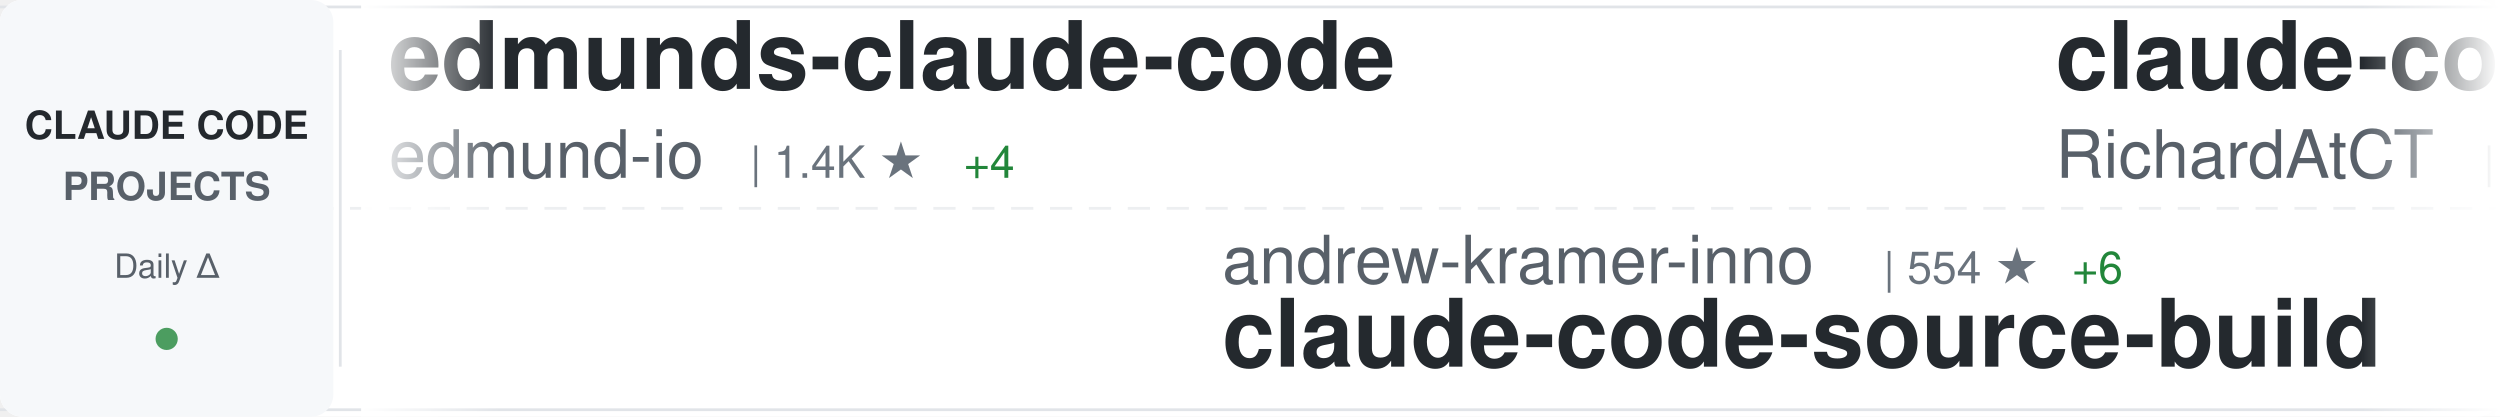
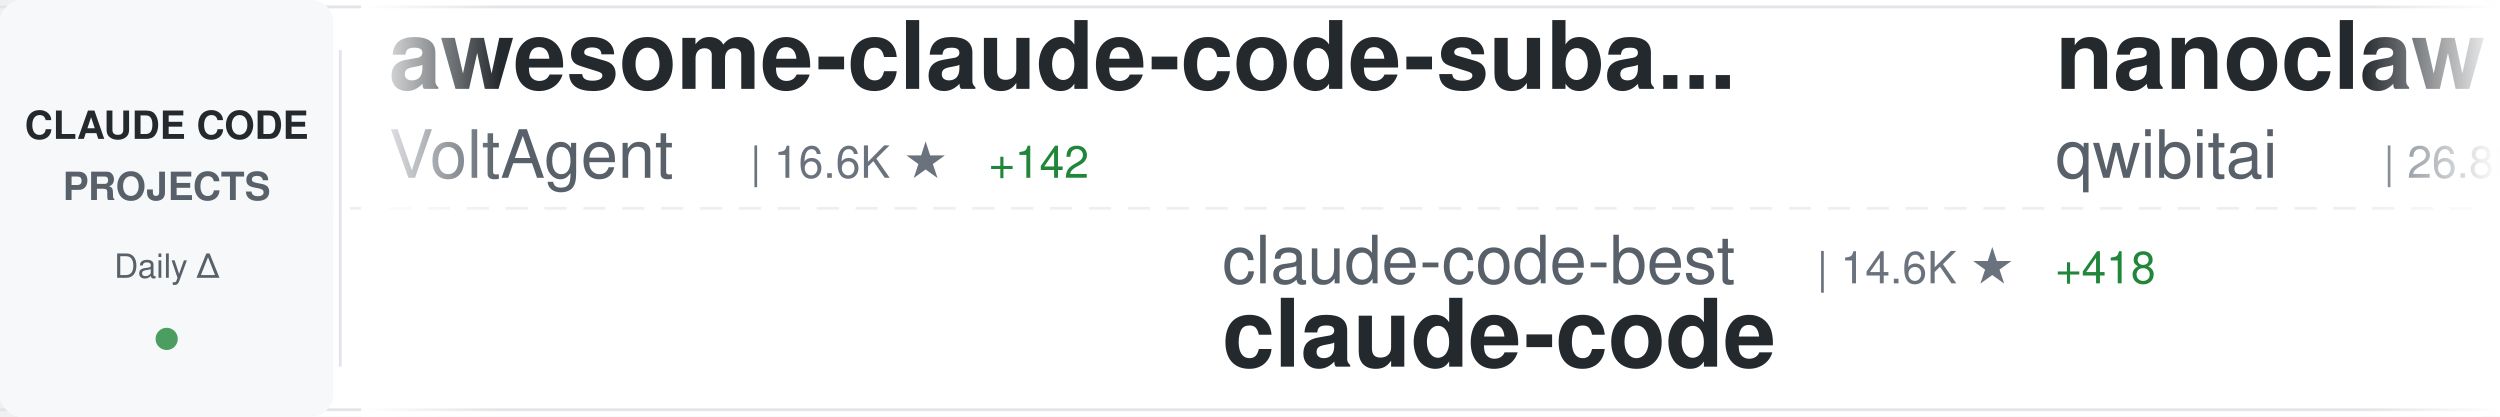
<svg xmlns="http://www.w3.org/2000/svg" width="900" height="150">
  <defs>
    <linearGradient id="awesomeLeftFade" x1="0%" y1="0%" x2="100%" y2="0%">
      <stop offset="0%" style="stop-color:#ffffff;stop-opacity:1" />
      <stop offset="100%" style="stop-color:#ffffff;stop-opacity:0" />
    </linearGradient>
    <linearGradient id="awesomeRightFade" x1="0%" y1="0%" x2="100%" y2="0%">
      <stop offset="0%" style="stop-color:#ffffff;stop-opacity:0" />
      <stop offset="100%" style="stop-color:#ffffff;stop-opacity:1" />
    </linearGradient>
  </defs>
  <rect width="900" height="150" fill="#ffffff" rx="8" />
  <rect x="0" y="2" width="900" height="1" fill="#e1e4e8" />
  <rect x="0" y="147" width="900" height="1" fill="#e1e4e8" />
  <line x1="0" y1="75" x2="900" y2="75" stroke="#e1e4e8" stroke-width="1" stroke-dasharray="8 6" opacity="0.6" />
  <rect x="0" y="0" width="120" height="150" fill="#f6f8fa" rx="8" />
  <text x="60" y="50" font-family="-apple-system, BlinkMacSystemFont, 'Segoe UI', Helvetica, Arial, sans-serif" font-size="14" font-weight="600" fill="#24292e" text-anchor="middle">CLAUDE CODE</text>
  <text x="60" y="72" font-family="-apple-system, BlinkMacSystemFont, 'Segoe UI', Helvetica, Arial, sans-serif" font-size="14" font-weight="600" fill="#586069" text-anchor="middle">PROJECTS</text>
  <text x="60" y="100" font-family="-apple-system, BlinkMacSystemFont, 'Segoe UI', Helvetica, Arial, sans-serif" font-size="12" font-weight="500" fill="#586069" text-anchor="middle">Daily Δ</text>
  <circle cx="60" cy="122" r="4" fill="#22863a" opacity="0.8" />
  <rect x="122" y="18" width="1" height="114" fill="#e1e4e8" />
  <clipPath id="awesomeTickerClip">
    <rect x="130" y="0" width="770" height="150" />
  </clipPath>
  <g clip-path="url(#awesomeTickerClip)">
    <g id="awesomeTickerItems">
      <animateTransform attributeName="transform" attributeType="XML" type="translate" from="0 0" to="-3000 0" dur="54s" repeatCount="indefinite" />
      <g transform="translate(0, 0)">
-         <text x="140" y="32" font-family="-apple-system, BlinkMacSystemFont, 'Segoe UI', Helvetica, Arial, sans-serif" font-size="34" font-weight="600" fill="#24292e">edmunds-claude-code</text>
-         <text x="140" y="64" font-family="-apple-system, BlinkMacSystemFont, 'Segoe UI', Helvetica, Arial, sans-serif" font-size="24" font-weight="400" fill="#586069">edmund-io</text>
-         <text x="270" y="64" font-family="-apple-system, BlinkMacSystemFont, 'Segoe UI', Helvetica, Arial, sans-serif" font-size="16" font-weight="500" fill="#6a737d">| 1.4K ★</text>
-         <text x="347" y="64" font-family="-apple-system, BlinkMacSystemFont, 'Segoe UI', Helvetica, Arial, sans-serif" font-size="16" font-weight="500" fill="#22863a"> +4</text>
+         <text x="140" y="32" font-family="-apple-system, BlinkMacSystemFont, 'Segoe UI', Helvetica, Arial, sans-serif" font-size="34" font-weight="600" fill="#24292e">awesome-claude-code-suba...</text>
+         <text x="140" y="64" font-family="-apple-system, BlinkMacSystemFont, 'Segoe UI', Helvetica, Arial, sans-serif" font-size="24" font-weight="400" fill="#586069">VoltAgent</text>
+         <text x="270" y="64" font-family="-apple-system, BlinkMacSystemFont, 'Segoe UI', Helvetica, Arial, sans-serif" font-size="16" font-weight="500" fill="#6a737d">| 16.6K ★</text>
+         <text x="356" y="64" font-family="-apple-system, BlinkMacSystemFont, 'Segoe UI', Helvetica, Arial, sans-serif" font-size="16" font-weight="500" fill="#22863a"> +142</text>
      </g>
      <g transform="translate(300, 0)">
-         <text x="140" y="102" font-family="-apple-system, BlinkMacSystemFont, 'Segoe UI', Helvetica, Arial, sans-serif" font-size="24" font-weight="400" fill="#586069">andrew-kramer-inno</text>
-         <text x="378" y="102" font-family="-apple-system, BlinkMacSystemFont, 'Segoe UI', Helvetica, Arial, sans-serif" font-size="16" font-weight="500" fill="#6a737d">| 554 ★</text>
-         <text x="446" y="102" font-family="-apple-system, BlinkMacSystemFont, 'Segoe UI', Helvetica, Arial, sans-serif" font-size="16" font-weight="500" fill="#22863a"> +6</text>
-         <text x="140" y="132" font-family="-apple-system, BlinkMacSystemFont, 'Segoe UI', Helvetica, Arial, sans-serif" font-size="34" font-weight="600" fill="#24292e">claude-code-source-build</text>
+         <text x="140" y="102" font-family="-apple-system, BlinkMacSystemFont, 'Segoe UI', Helvetica, Arial, sans-serif" font-size="24" font-weight="400" fill="#586069">claude-code-best</text>
+         <text x="354" y="102" font-family="-apple-system, BlinkMacSystemFont, 'Segoe UI', Helvetica, Arial, sans-serif" font-size="16" font-weight="500" fill="#6a737d">| 14.6K ★</text>
+         <text x="440" y="102" font-family="-apple-system, BlinkMacSystemFont, 'Segoe UI', Helvetica, Arial, sans-serif" font-size="16" font-weight="500" fill="#22863a"> +418</text>
+         <text x="140" y="132" font-family="-apple-system, BlinkMacSystemFont, 'Segoe UI', Helvetica, Arial, sans-serif" font-size="34" font-weight="600" fill="#24292e">claude-code</text>
      </g>
      <g transform="translate(600, 0)">
-         <text x="140" y="32" font-family="-apple-system, BlinkMacSystemFont, 'Segoe UI', Helvetica, Arial, sans-serif" font-size="34" font-weight="600" fill="#24292e">claude-code-telegram</text>
-         <text x="140" y="64" font-family="-apple-system, BlinkMacSystemFont, 'Segoe UI', Helvetica, Arial, sans-serif" font-size="24" font-weight="400" fill="#586069">RichardAtCT</text>
-         <text x="294" y="64" font-family="-apple-system, BlinkMacSystemFont, 'Segoe UI', Helvetica, Arial, sans-serif" font-size="16" font-weight="500" fill="#6a737d">| 2.4K ★</text>
-         <text x="371" y="64" font-family="-apple-system, BlinkMacSystemFont, 'Segoe UI', Helvetica, Arial, sans-serif" font-size="16" font-weight="500" fill="#22863a"> +11</text>
+         <text x="140" y="32" font-family="-apple-system, BlinkMacSystemFont, 'Segoe UI', Helvetica, Arial, sans-serif" font-size="34" font-weight="600" fill="#24292e">nanoclaw</text>
+         <text x="140" y="64" font-family="-apple-system, BlinkMacSystemFont, 'Segoe UI', Helvetica, Arial, sans-serif" font-size="24" font-weight="400" fill="#586069">qwibitai</text>
+         <text x="258" y="64" font-family="-apple-system, BlinkMacSystemFont, 'Segoe UI', Helvetica, Arial, sans-serif" font-size="16" font-weight="500" fill="#6a737d">| 26.8K ★</text>
+         <text x="344" y="64" font-family="-apple-system, BlinkMacSystemFont, 'Segoe UI', Helvetica, Arial, sans-serif" font-size="16" font-weight="500" fill="#22863a"> +138</text>
      </g>
      <g transform="translate(900, 0)">
-         <text x="140" y="102" font-family="-apple-system, BlinkMacSystemFont, 'Segoe UI', Helvetica, Arial, sans-serif" font-size="24" font-weight="400" fill="#586069">siteboon</text>
-         <text x="258" y="102" font-family="-apple-system, BlinkMacSystemFont, 'Segoe UI', Helvetica, Arial, sans-serif" font-size="16" font-weight="500" fill="#6a737d">| 9.6K ★</text>
-         <text x="335" y="102" font-family="-apple-system, BlinkMacSystemFont, 'Segoe UI', Helvetica, Arial, sans-serif" font-size="16" font-weight="500" fill="#22863a"> +40</text>
-         <text x="140" y="132" font-family="-apple-system, BlinkMacSystemFont, 'Segoe UI', Helvetica, Arial, sans-serif" font-size="34" font-weight="600" fill="#24292e">claudecodeui</text>
+         <text x="140" y="102" font-family="-apple-system, BlinkMacSystemFont, 'Segoe UI', Helvetica, Arial, sans-serif" font-size="24" font-weight="400" fill="#586069">ding113</text>
+         <text x="246" y="102" font-family="-apple-system, BlinkMacSystemFont, 'Segoe UI', Helvetica, Arial, sans-serif" font-size="16" font-weight="500" fill="#6a737d">| 2.3K ★</text>
+         <text x="323" y="102" font-family="-apple-system, BlinkMacSystemFont, 'Segoe UI', Helvetica, Arial, sans-serif" font-size="16" font-weight="500" fill="#22863a"> +23</text>
+         <text x="140" y="132" font-family="-apple-system, BlinkMacSystemFont, 'Segoe UI', Helvetica, Arial, sans-serif" font-size="34" font-weight="600" fill="#24292e">claude-code-hub</text>
      </g>
      <g transform="translate(1200, 0)">
-         <text x="140" y="32" font-family="-apple-system, BlinkMacSystemFont, 'Segoe UI', Helvetica, Arial, sans-serif" font-size="34" font-weight="600" fill="#24292e">claude-code-prompts</text>
-         <text x="140" y="64" font-family="-apple-system, BlinkMacSystemFont, 'Segoe UI', Helvetica, Arial, sans-serif" font-size="24" font-weight="400" fill="#586069">repowise-dev</text>
-         <text x="306" y="64" font-family="-apple-system, BlinkMacSystemFont, 'Segoe UI', Helvetica, Arial, sans-serif" font-size="16" font-weight="500" fill="#6a737d">| 835 ★</text>
-         <text x="374" y="64" font-family="-apple-system, BlinkMacSystemFont, 'Segoe UI', Helvetica, Arial, sans-serif" font-size="16" font-weight="500" fill="#22863a"> +34</text>
+         <text x="140" y="32" font-family="-apple-system, BlinkMacSystemFont, 'Segoe UI', Helvetica, Arial, sans-serif" font-size="34" font-weight="600" fill="#24292e">claude-code-cli</text>
+         <text x="140" y="64" font-family="-apple-system, BlinkMacSystemFont, 'Segoe UI', Helvetica, Arial, sans-serif" font-size="24" font-weight="400" fill="#586069">huangserva</text>
+         <text x="282" y="64" font-family="-apple-system, BlinkMacSystemFont, 'Segoe UI', Helvetica, Arial, sans-serif" font-size="16" font-weight="500" fill="#6a737d">| 529 ★</text>
+         <text x="350" y="64" font-family="-apple-system, BlinkMacSystemFont, 'Segoe UI', Helvetica, Arial, sans-serif" font-size="16" font-weight="500" fill="#22863a"> +11</text>
      </g>
      <g transform="translate(1500, 0)">
-         <text x="140" y="102" font-family="-apple-system, BlinkMacSystemFont, 'Segoe UI', Helvetica, Arial, sans-serif" font-size="24" font-weight="400" fill="#586069">ChrisWiles</text>
-         <text x="282" y="102" font-family="-apple-system, BlinkMacSystemFont, 'Segoe UI', Helvetica, Arial, sans-serif" font-size="16" font-weight="500" fill="#6a737d">| 5.7K ★</text>
-         <text x="359" y="102" font-family="-apple-system, BlinkMacSystemFont, 'Segoe UI', Helvetica, Arial, sans-serif" font-size="16" font-weight="500" fill="#22863a"> +5</text>
-         <text x="140" y="132" font-family="-apple-system, BlinkMacSystemFont, 'Segoe UI', Helvetica, Arial, sans-serif" font-size="34" font-weight="600" fill="#24292e">claude-code-showcase</text>
+         <text x="140" y="102" font-family="-apple-system, BlinkMacSystemFont, 'Segoe UI', Helvetica, Arial, sans-serif" font-size="24" font-weight="400" fill="#586069">obra</text>
+         <text x="210" y="102" font-family="-apple-system, BlinkMacSystemFont, 'Segoe UI', Helvetica, Arial, sans-serif" font-size="16" font-weight="500" fill="#6a737d">| 139.4K ★</text>
+         <text x="305" y="102" font-family="-apple-system, BlinkMacSystemFont, 'Segoe UI', Helvetica, Arial, sans-serif" font-size="16" font-weight="500" fill="#22863a"> +1.9K</text>
+         <text x="140" y="132" font-family="-apple-system, BlinkMacSystemFont, 'Segoe UI', Helvetica, Arial, sans-serif" font-size="34" font-weight="600" fill="#24292e">superpowers</text>
      </g>
      <g transform="translate(1800, 0)">
-         <text x="140" y="32" font-family="-apple-system, BlinkMacSystemFont, 'Segoe UI', Helvetica, Arial, sans-serif" font-size="34" font-weight="600" fill="#24292e">claude-coder</text>
-         <text x="140" y="64" font-family="-apple-system, BlinkMacSystemFont, 'Segoe UI', Helvetica, Arial, sans-serif" font-size="24" font-weight="400" fill="#586069">kodu-ai</text>
-         <text x="246" y="64" font-family="-apple-system, BlinkMacSystemFont, 'Segoe UI', Helvetica, Arial, sans-serif" font-size="16" font-weight="500" fill="#6a737d">| 5.3K ★</text>
+         <text x="140" y="32" font-family="-apple-system, BlinkMacSystemFont, 'Segoe UI', Helvetica, Arial, sans-serif" font-size="34" font-weight="600" fill="#24292e">claude-code-source-build</text>
+         <text x="140" y="64" font-family="-apple-system, BlinkMacSystemFont, 'Segoe UI', Helvetica, Arial, sans-serif" font-size="24" font-weight="400" fill="#586069">andrew-kramer-inno</text>
+         <text x="378" y="64" font-family="-apple-system, BlinkMacSystemFont, 'Segoe UI', Helvetica, Arial, sans-serif" font-size="16" font-weight="500" fill="#6a737d">| 557 ★</text>
+         <text x="446" y="64" font-family="-apple-system, BlinkMacSystemFont, 'Segoe UI', Helvetica, Arial, sans-serif" font-size="16" font-weight="500" fill="#22863a"> +8</text>
      </g>
      <g transform="translate(2100, 0)">
-         <text x="140" y="102" font-family="-apple-system, BlinkMacSystemFont, 'Segoe UI', Helvetica, Arial, sans-serif" font-size="24" font-weight="400" fill="#586069">anthropics</text>
-         <text x="282" y="102" font-family="-apple-system, BlinkMacSystemFont, 'Segoe UI', Helvetica, Arial, sans-serif" font-size="16" font-weight="500" fill="#6a737d">| 4.2K ★</text>
-         <text x="359" y="102" font-family="-apple-system, BlinkMacSystemFont, 'Segoe UI', Helvetica, Arial, sans-serif" font-size="16" font-weight="500" fill="#22863a"> +17</text>
-         <text x="140" y="132" font-family="-apple-system, BlinkMacSystemFont, 'Segoe UI', Helvetica, Arial, sans-serif" font-size="34" font-weight="600" fill="#24292e">claude-code-security-rev...</text>
+         <text x="140" y="102" font-family="-apple-system, BlinkMacSystemFont, 'Segoe UI', Helvetica, Arial, sans-serif" font-size="24" font-weight="400" fill="#586069">bfly123</text>
+         <text x="246" y="102" font-family="-apple-system, BlinkMacSystemFont, 'Segoe UI', Helvetica, Arial, sans-serif" font-size="16" font-weight="500" fill="#6a737d">| 2.1K ★</text>
+         <text x="323" y="102" font-family="-apple-system, BlinkMacSystemFont, 'Segoe UI', Helvetica, Arial, sans-serif" font-size="16" font-weight="500" fill="#22863a"> +16</text>
+         <text x="140" y="132" font-family="-apple-system, BlinkMacSystemFont, 'Segoe UI', Helvetica, Arial, sans-serif" font-size="34" font-weight="600" fill="#24292e">claude_code_bridge</text>
      </g>
      <g transform="translate(2400, 0)">
-         <text x="140" y="32" font-family="-apple-system, BlinkMacSystemFont, 'Segoe UI', Helvetica, Arial, sans-serif" font-size="34" font-weight="600" fill="#24292e">claude-code-hooks-master...</text>
-         <text x="140" y="64" font-family="-apple-system, BlinkMacSystemFont, 'Segoe UI', Helvetica, Arial, sans-serif" font-size="24" font-weight="400" fill="#586069">disler</text>
-         <text x="234" y="64" font-family="-apple-system, BlinkMacSystemFont, 'Segoe UI', Helvetica, Arial, sans-serif" font-size="16" font-weight="500" fill="#6a737d">| 3.5K ★</text>
-         <text x="311" y="64" font-family="-apple-system, BlinkMacSystemFont, 'Segoe UI', Helvetica, Arial, sans-serif" font-size="16" font-weight="500" fill="#22863a"> +13</text>
+         <text x="140" y="32" font-family="-apple-system, BlinkMacSystemFont, 'Segoe UI', Helvetica, Arial, sans-serif" font-size="34" font-weight="600" fill="#24292e">claude-code</text>
+         <text x="140" y="64" font-family="-apple-system, BlinkMacSystemFont, 'Segoe UI', Helvetica, Arial, sans-serif" font-size="24" font-weight="400" fill="#586069">freestylefly</text>
+         <text x="306" y="64" font-family="-apple-system, BlinkMacSystemFont, 'Segoe UI', Helvetica, Arial, sans-serif" font-size="16" font-weight="500" fill="#6a737d">| 119 ★</text>
      </g>
      <g transform="translate(2700, 0)">
-         <text x="140" y="102" font-family="-apple-system, BlinkMacSystemFont, 'Segoe UI', Helvetica, Arial, sans-serif" font-size="24" font-weight="400" fill="#586069">alirezarezvani</text>
-         <text x="330" y="102" font-family="-apple-system, BlinkMacSystemFont, 'Segoe UI', Helvetica, Arial, sans-serif" font-size="16" font-weight="500" fill="#6a737d">| 9.9K ★</text>
-         <text x="407" y="102" font-family="-apple-system, BlinkMacSystemFont, 'Segoe UI', Helvetica, Arial, sans-serif" font-size="16" font-weight="500" fill="#22863a"> +179</text>
-         <text x="140" y="132" font-family="-apple-system, BlinkMacSystemFont, 'Segoe UI', Helvetica, Arial, sans-serif" font-size="34" font-weight="600" fill="#24292e">claude-skills</text>
+         <text x="140" y="102" font-family="-apple-system, BlinkMacSystemFont, 'Segoe UI', Helvetica, Arial, sans-serif" font-size="24" font-weight="400" fill="#586069">Yuyz0112</text>
+         <text x="258" y="102" font-family="-apple-system, BlinkMacSystemFont, 'Segoe UI', Helvetica, Arial, sans-serif" font-size="16" font-weight="500" fill="#6a737d">| 2.3K ★</text>
+         <text x="335" y="102" font-family="-apple-system, BlinkMacSystemFont, 'Segoe UI', Helvetica, Arial, sans-serif" font-size="16" font-weight="500" fill="#22863a"> +2</text>
+         <text x="140" y="132" font-family="-apple-system, BlinkMacSystemFont, 'Segoe UI', Helvetica, Arial, sans-serif" font-size="34" font-weight="600" fill="#24292e">claude-code-reverse</text>
      </g>
      <g transform="translate(3000, 0)">
-         <text x="140" y="32" font-family="-apple-system, BlinkMacSystemFont, 'Segoe UI', Helvetica, Arial, sans-serif" font-size="34" font-weight="600" fill="#24292e">edmunds-claude-code</text>
-         <text x="140" y="64" font-family="-apple-system, BlinkMacSystemFont, 'Segoe UI', Helvetica, Arial, sans-serif" font-size="24" font-weight="400" fill="#586069">edmund-io</text>
-         <text x="270" y="64" font-family="-apple-system, BlinkMacSystemFont, 'Segoe UI', Helvetica, Arial, sans-serif" font-size="16" font-weight="500" fill="#6a737d">| 1.4K ★</text>
-         <text x="347" y="64" font-family="-apple-system, BlinkMacSystemFont, 'Segoe UI', Helvetica, Arial, sans-serif" font-size="16" font-weight="500" fill="#22863a"> +4</text>
+         <text x="140" y="32" font-family="-apple-system, BlinkMacSystemFont, 'Segoe UI', Helvetica, Arial, sans-serif" font-size="34" font-weight="600" fill="#24292e">awesome-claude-code-suba...</text>
+         <text x="140" y="64" font-family="-apple-system, BlinkMacSystemFont, 'Segoe UI', Helvetica, Arial, sans-serif" font-size="24" font-weight="400" fill="#586069">VoltAgent</text>
+         <text x="270" y="64" font-family="-apple-system, BlinkMacSystemFont, 'Segoe UI', Helvetica, Arial, sans-serif" font-size="16" font-weight="500" fill="#6a737d">| 16.6K ★</text>
+         <text x="356" y="64" font-family="-apple-system, BlinkMacSystemFont, 'Segoe UI', Helvetica, Arial, sans-serif" font-size="16" font-weight="500" fill="#22863a"> +142</text>
      </g>
      <g transform="translate(3300, 0)">
-         <text x="140" y="102" font-family="-apple-system, BlinkMacSystemFont, 'Segoe UI', Helvetica, Arial, sans-serif" font-size="24" font-weight="400" fill="#586069">andrew-kramer-inno</text>
-         <text x="378" y="102" font-family="-apple-system, BlinkMacSystemFont, 'Segoe UI', Helvetica, Arial, sans-serif" font-size="16" font-weight="500" fill="#6a737d">| 554 ★</text>
-         <text x="446" y="102" font-family="-apple-system, BlinkMacSystemFont, 'Segoe UI', Helvetica, Arial, sans-serif" font-size="16" font-weight="500" fill="#22863a"> +6</text>
-         <text x="140" y="132" font-family="-apple-system, BlinkMacSystemFont, 'Segoe UI', Helvetica, Arial, sans-serif" font-size="34" font-weight="600" fill="#24292e">claude-code-source-build</text>
+         <text x="140" y="102" font-family="-apple-system, BlinkMacSystemFont, 'Segoe UI', Helvetica, Arial, sans-serif" font-size="24" font-weight="400" fill="#586069">claude-code-best</text>
+         <text x="354" y="102" font-family="-apple-system, BlinkMacSystemFont, 'Segoe UI', Helvetica, Arial, sans-serif" font-size="16" font-weight="500" fill="#6a737d">| 14.6K ★</text>
+         <text x="440" y="102" font-family="-apple-system, BlinkMacSystemFont, 'Segoe UI', Helvetica, Arial, sans-serif" font-size="16" font-weight="500" fill="#22863a"> +418</text>
+         <text x="140" y="132" font-family="-apple-system, BlinkMacSystemFont, 'Segoe UI', Helvetica, Arial, sans-serif" font-size="34" font-weight="600" fill="#24292e">claude-code</text>
      </g>
      <g transform="translate(3600, 0)">
-         <text x="140" y="32" font-family="-apple-system, BlinkMacSystemFont, 'Segoe UI', Helvetica, Arial, sans-serif" font-size="34" font-weight="600" fill="#24292e">claude-code-telegram</text>
-         <text x="140" y="64" font-family="-apple-system, BlinkMacSystemFont, 'Segoe UI', Helvetica, Arial, sans-serif" font-size="24" font-weight="400" fill="#586069">RichardAtCT</text>
-         <text x="294" y="64" font-family="-apple-system, BlinkMacSystemFont, 'Segoe UI', Helvetica, Arial, sans-serif" font-size="16" font-weight="500" fill="#6a737d">| 2.4K ★</text>
-         <text x="371" y="64" font-family="-apple-system, BlinkMacSystemFont, 'Segoe UI', Helvetica, Arial, sans-serif" font-size="16" font-weight="500" fill="#22863a"> +11</text>
+         <text x="140" y="32" font-family="-apple-system, BlinkMacSystemFont, 'Segoe UI', Helvetica, Arial, sans-serif" font-size="34" font-weight="600" fill="#24292e">nanoclaw</text>
+         <text x="140" y="64" font-family="-apple-system, BlinkMacSystemFont, 'Segoe UI', Helvetica, Arial, sans-serif" font-size="24" font-weight="400" fill="#586069">qwibitai</text>
+         <text x="258" y="64" font-family="-apple-system, BlinkMacSystemFont, 'Segoe UI', Helvetica, Arial, sans-serif" font-size="16" font-weight="500" fill="#6a737d">| 26.8K ★</text>
+         <text x="344" y="64" font-family="-apple-system, BlinkMacSystemFont, 'Segoe UI', Helvetica, Arial, sans-serif" font-size="16" font-weight="500" fill="#22863a"> +138</text>
      </g>
      <g transform="translate(3900, 0)">
-         <text x="140" y="102" font-family="-apple-system, BlinkMacSystemFont, 'Segoe UI', Helvetica, Arial, sans-serif" font-size="24" font-weight="400" fill="#586069">siteboon</text>
-         <text x="258" y="102" font-family="-apple-system, BlinkMacSystemFont, 'Segoe UI', Helvetica, Arial, sans-serif" font-size="16" font-weight="500" fill="#6a737d">| 9.6K ★</text>
-         <text x="335" y="102" font-family="-apple-system, BlinkMacSystemFont, 'Segoe UI', Helvetica, Arial, sans-serif" font-size="16" font-weight="500" fill="#22863a"> +40</text>
-         <text x="140" y="132" font-family="-apple-system, BlinkMacSystemFont, 'Segoe UI', Helvetica, Arial, sans-serif" font-size="34" font-weight="600" fill="#24292e">claudecodeui</text>
+         <text x="140" y="102" font-family="-apple-system, BlinkMacSystemFont, 'Segoe UI', Helvetica, Arial, sans-serif" font-size="24" font-weight="400" fill="#586069">ding113</text>
+         <text x="246" y="102" font-family="-apple-system, BlinkMacSystemFont, 'Segoe UI', Helvetica, Arial, sans-serif" font-size="16" font-weight="500" fill="#6a737d">| 2.3K ★</text>
+         <text x="323" y="102" font-family="-apple-system, BlinkMacSystemFont, 'Segoe UI', Helvetica, Arial, sans-serif" font-size="16" font-weight="500" fill="#22863a"> +23</text>
+         <text x="140" y="132" font-family="-apple-system, BlinkMacSystemFont, 'Segoe UI', Helvetica, Arial, sans-serif" font-size="34" font-weight="600" fill="#24292e">claude-code-hub</text>
      </g>
    </g>
  </g>
  <rect x="130" y="0" width="50" height="150" fill="url(#awesomeLeftFade)" />
  <rect x="850" y="0" width="50" height="150" fill="url(#awesomeRightFade)" />
</svg>
